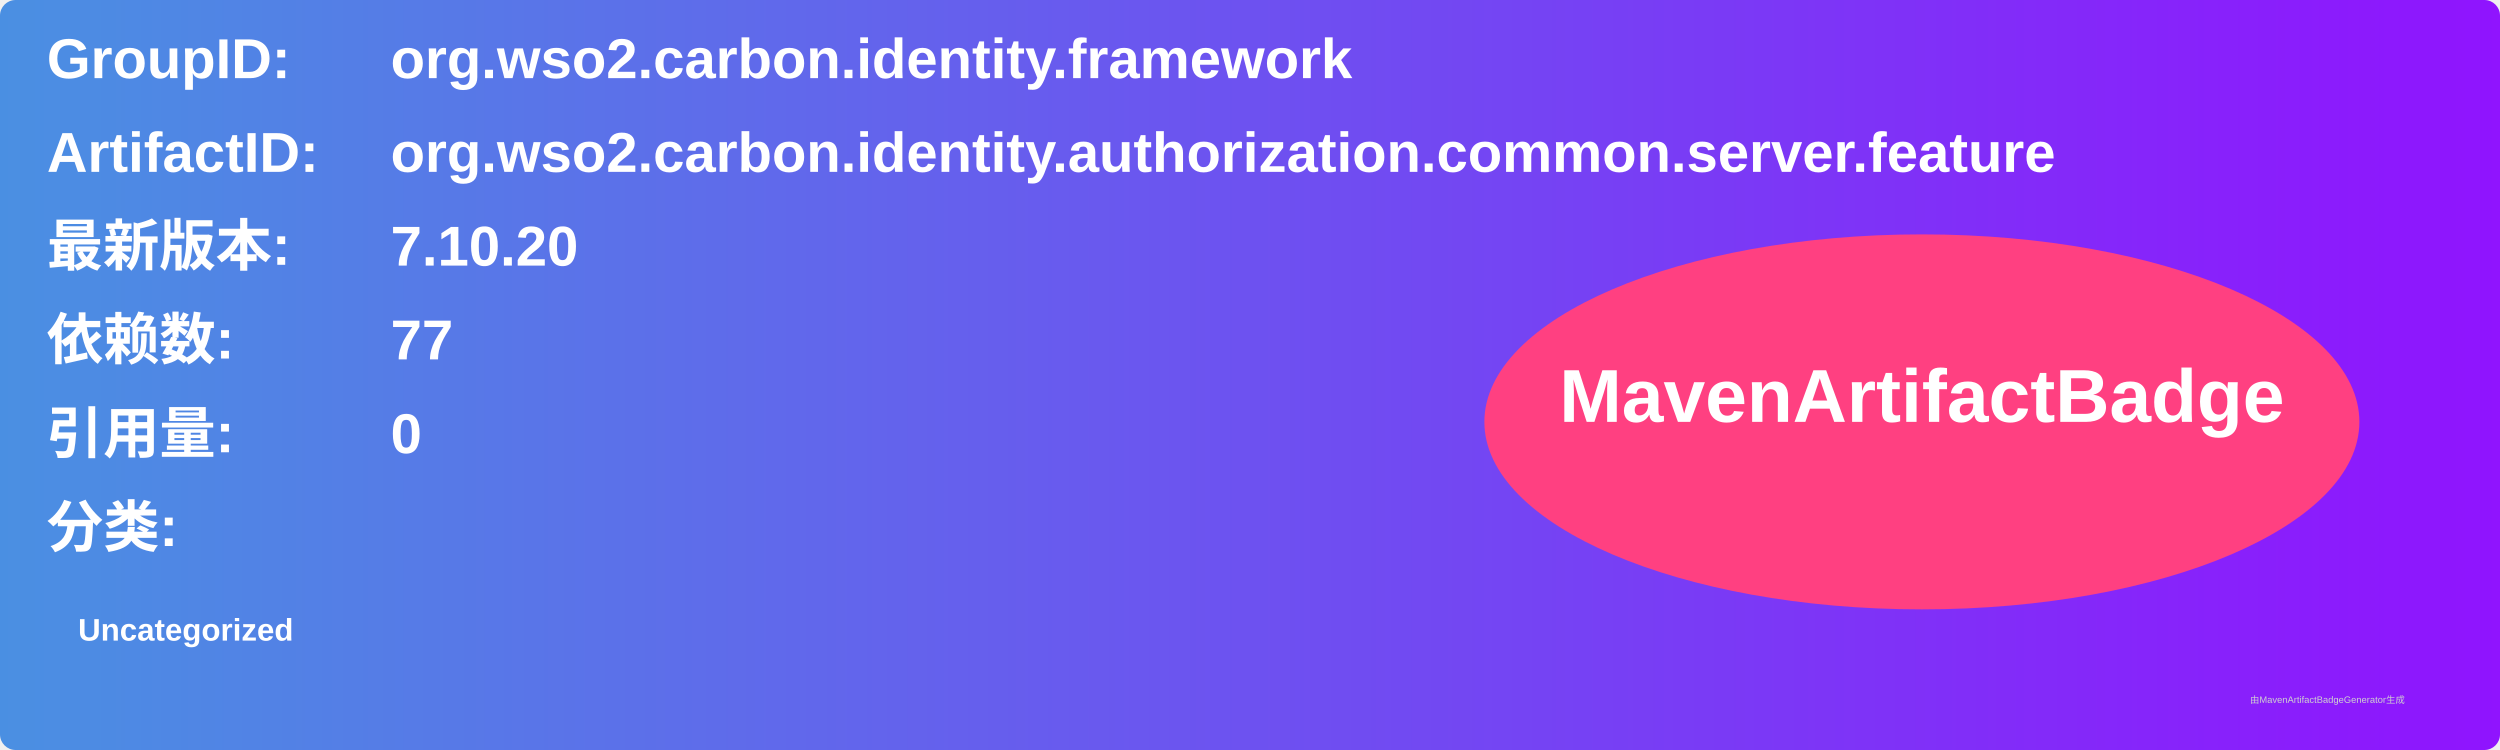
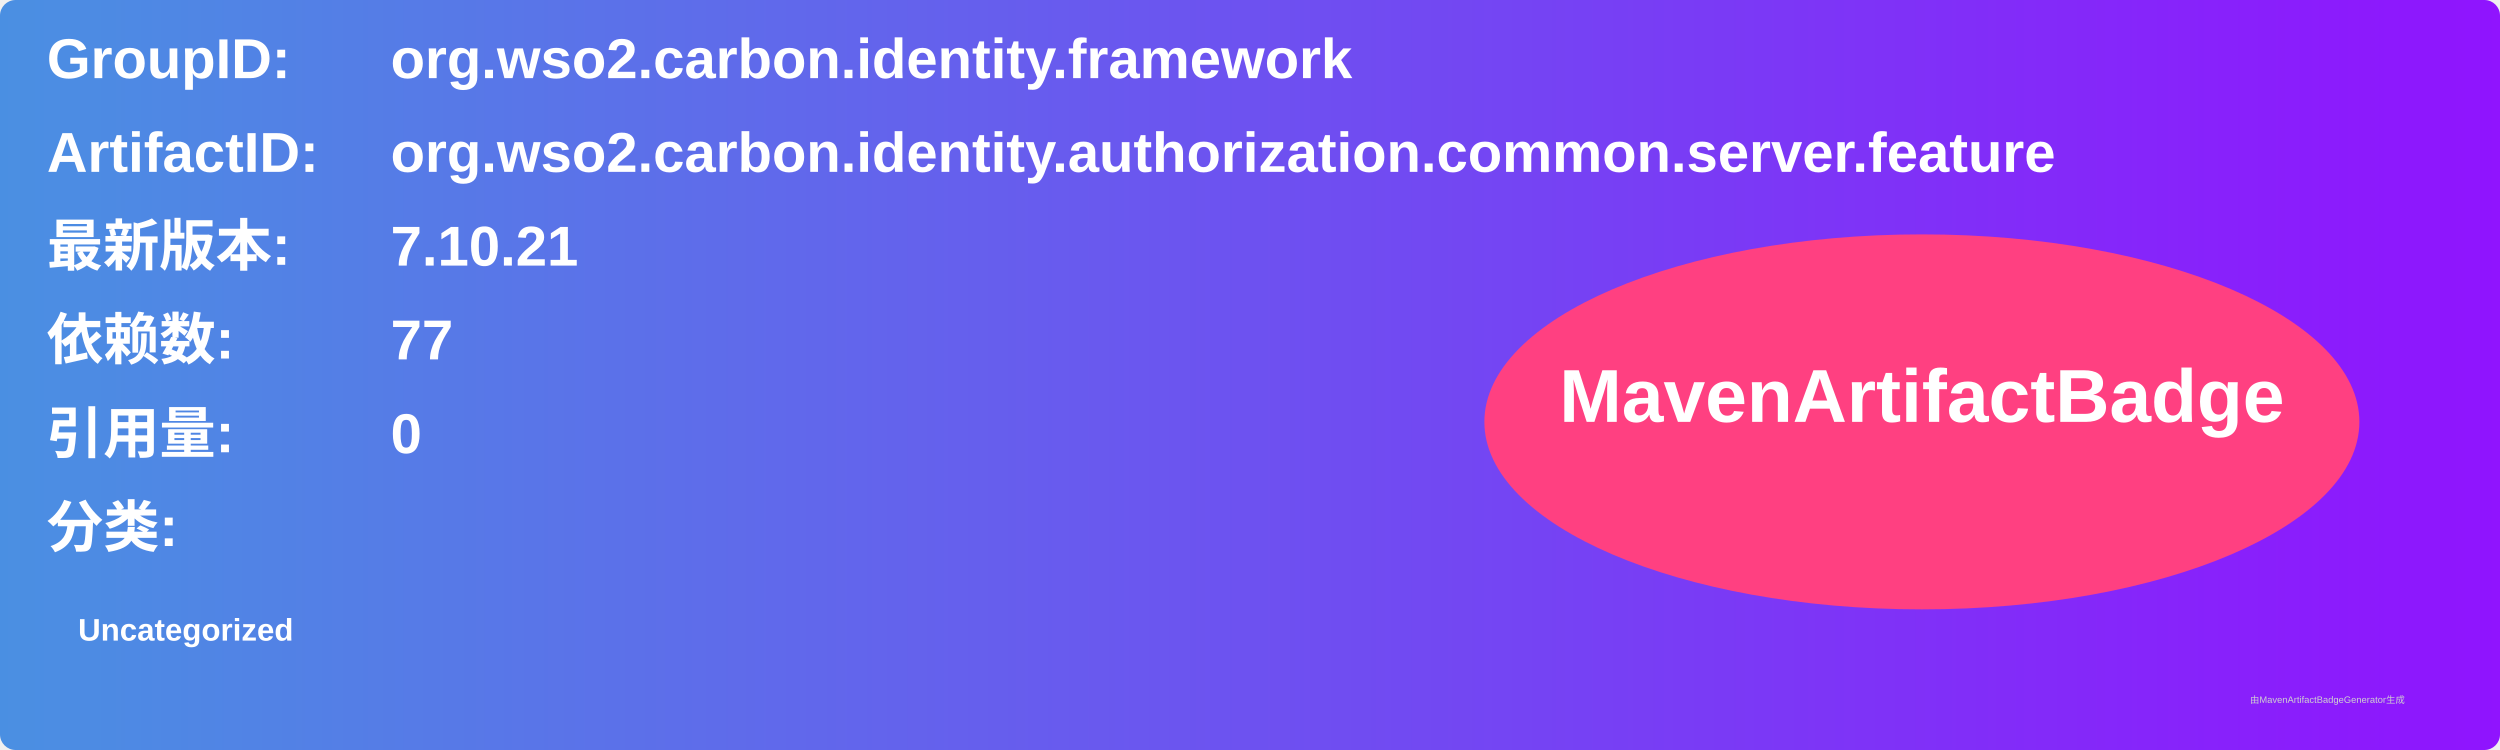
<svg xmlns="http://www.w3.org/2000/svg" width="800" height="240" viewBox="0 0 800 240">
  <linearGradient id="grad" x1="0%" y1="0%" x2="100%" y2="0%">
    <stop offset="0%" stop-color="#4a90e2" />
    <stop offset="100%" stop-color="#9013fe" />
  </linearGradient>
  <rect width="100%" height="100%" rx="5" ry="5" fill="url(#grad)" />
  <g transform="translate(15, 15)">
    <text x="0" y="10" font-family="Arial" font-size="18" fill="white" font-weight="bold" width="260">GroupID:</text>
    <text x="110" y="10" font-family="Arial" font-size="18" fill="white" font-weight="bold" width="460">org.wso2.carbon.identity.framework</text>
    <text x="0" y="40" font-family="Arial" font-size="18" fill="white" font-weight="bold" width="260">ArtifactID:</text>
    <text x="110" y="40" font-family="Arial" font-size="18" fill="white" font-weight="bold" width="460">org.wso2.carbon.identity.authorization.common.server.feature</text>
    <text x="0" y="70" font-family="Arial" font-size="18" fill="white" font-weight="bold">最新版本:</text>
    <text x="110" y="70" font-family="Arial" font-size="18" fill="white" font-weight="bold">
-       <tspan font-weight="bold">7.10.20</tspan>
+       <tspan font-weight="bold">7.10.21</tspan>
    </text>
    <text x="0" y="100" font-family="Arial" font-size="18" fill="white" font-weight="bold">依赖数: </text>
    <text x="110" y="100" font-family="Arial" font-size="18" fill="white">
      <tspan font-weight="bold">77</tspan>
    </text>
    <text x="0" y="130" font-family="Arial" font-size="18" fill="white" font-weight="bold">引用量: </text>
    <text x="110" y="130" font-family="Arial" font-size="18" fill="white">
      <tspan font-weight="bold">0</tspan>
    </text>
    <text x="0" y="160" font-family="Arial" font-size="18" fill="white" font-weight="bold">分类:</text>
    <text x="10" y="190" font-family="Arial" font-size="10" fill="white">
      <tspan font-weight="bold">Uncategorized</tspan>
    </text>
    <ellipse cx="600" cy="120" rx="140" ry="60" fill="#ff4081" />
    <text x="600" y="120" text-anchor="middle" font-family="Arial" font-size="24" fill="white" font-weight="bold">MavenArtifactBadge</text>
  </g>
  <text x="720" y="225" font-family="Arial" font-size="3" fill="#d0d0d0">由MavenArtifactBadgeGenerator生成</text>
</svg>
